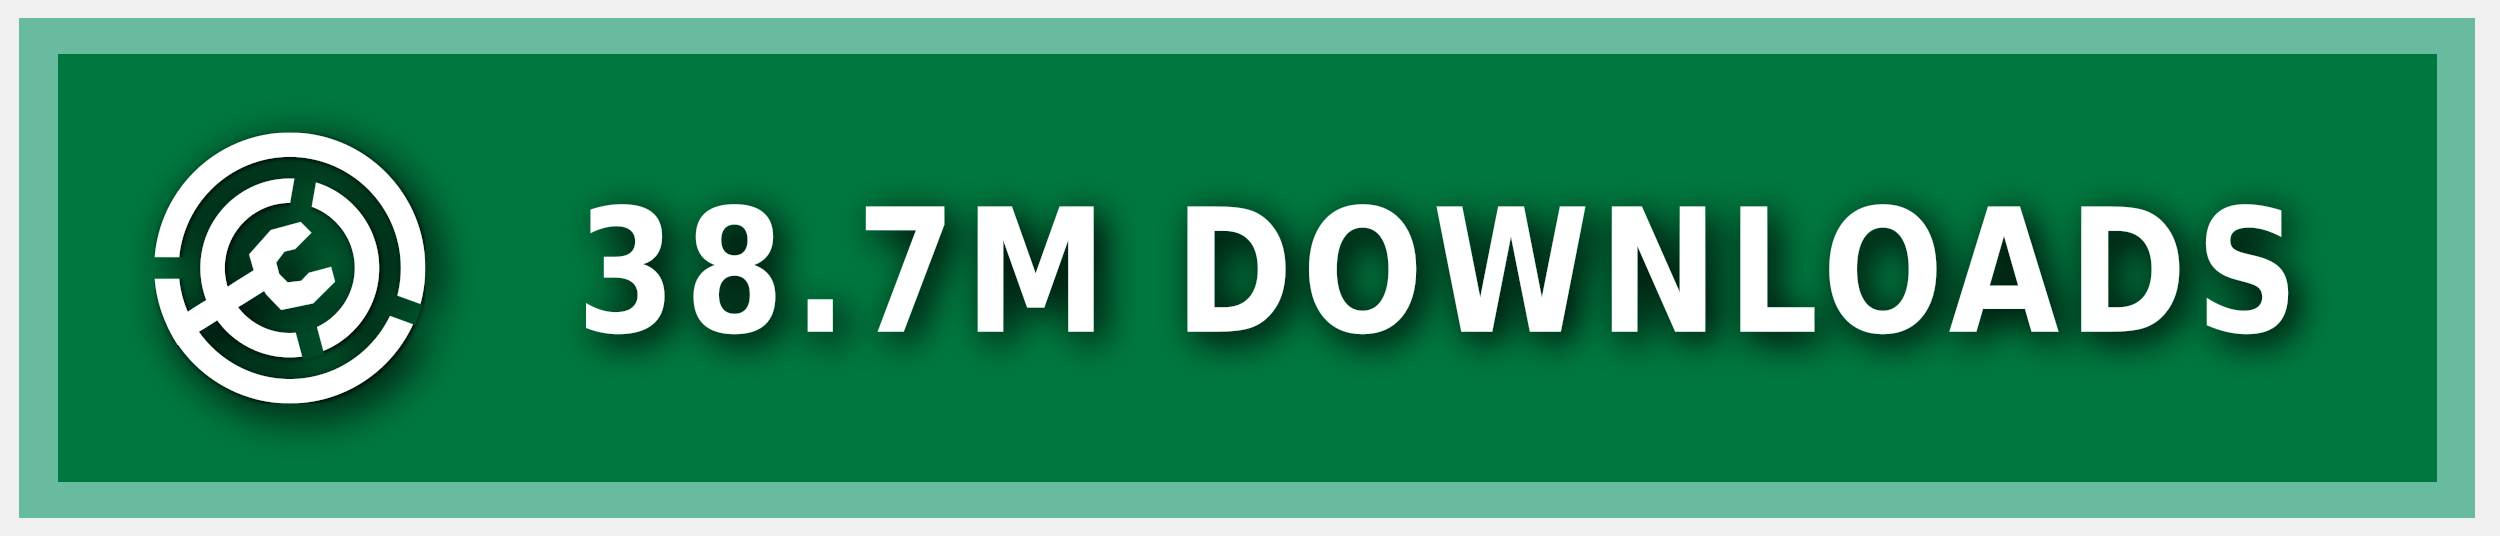
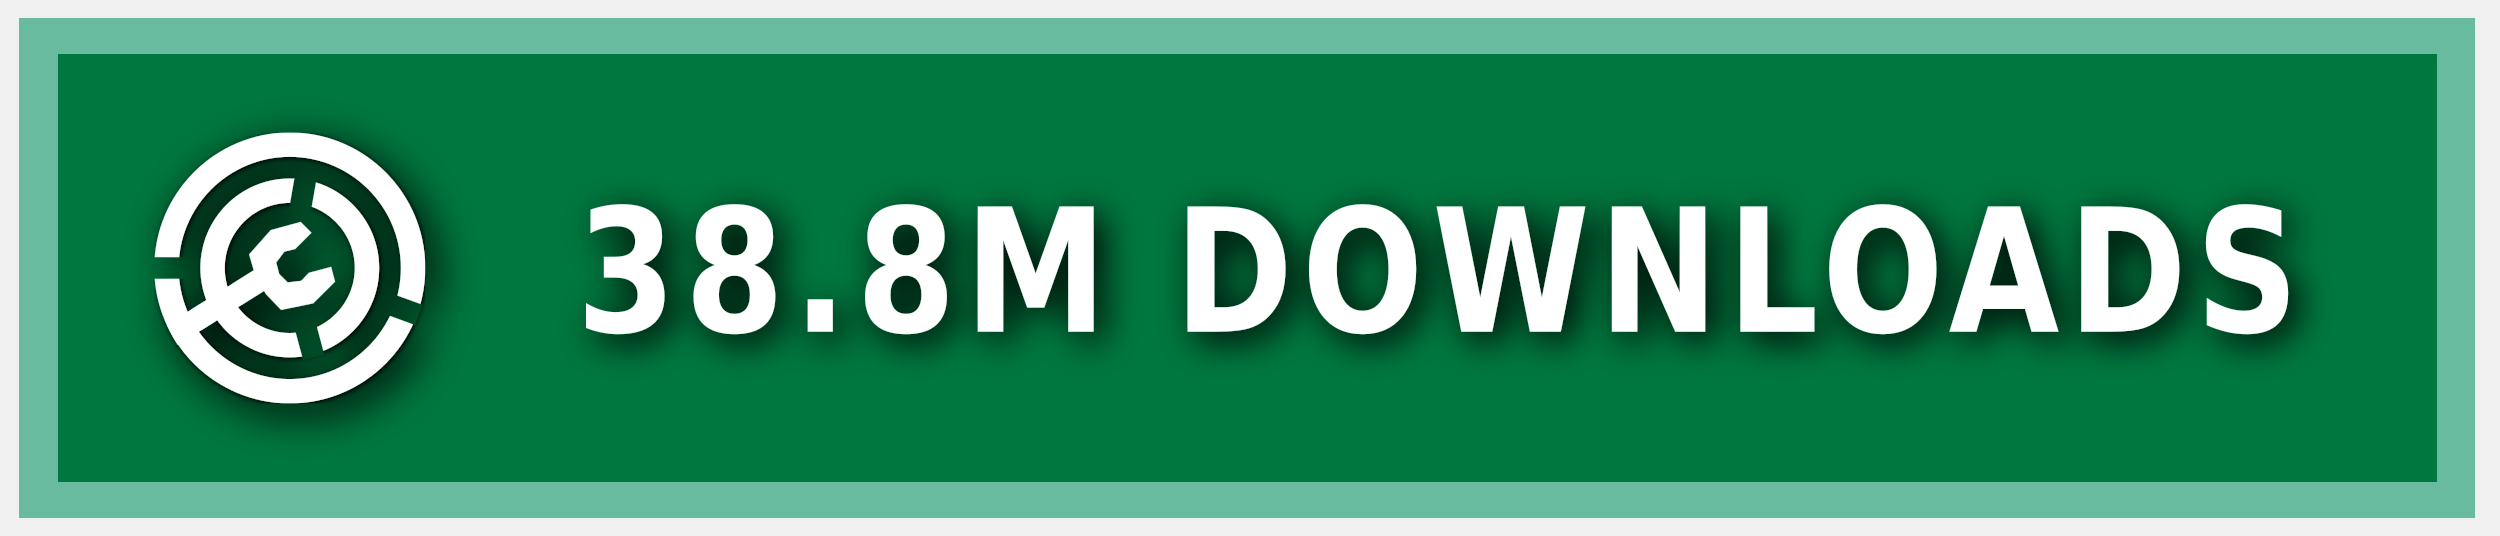
<svg xmlns="http://www.w3.org/2000/svg" xmlns:ns1="https://boxy-svg.com" width="140" height="30" role="img" aria-label="MODRINTH">
  <style> g:not(.noshadow) { filter: drop-shadow(0.5px 0.5px 1.0px black); } </style>
  <defs>
    <ns1:guide x="121.656" y="10.118" angle="90" />
    <ns1:guide x="127.198" y="17.628" angle="90" />
    <ns1:guide x="8.199" y="-3.08" angle="0" />
    <ns1:guide x="20.449" y="-4.101" angle="0" />
    <ns1:guide x="121.656" y="10.118" angle="90" />
    <ns1:guide x="127.198" y="17.628" angle="90" />
    <ns1:guide x="8.199" y="-3.08" angle="0" />
    <ns1:guide x="20.449" y="-4.101" angle="0" />
  </defs>
  <g class="noshadow" shape-rendering="crispEdges" style="" transform="matrix(1.074564, 0, 0, 1, 0, 0)">
    <rect x="1" y="1" width="128" height="28" style="fill: #00954E;" />
    <rect x="1" y="1" width="128" height="28" style="fill: rgba(0, 0, 0, 0.2);" />
    <rect x="2" y="2" width="126" height="26" style="fill: none; stroke-width:2px; stroke: rgba(211, 255, 255, 0.5);" />
  </g>
  <g fill-rule="evenodd" stroke-linejoin="round" stroke-miterlimit="1.5" clip-rule="evenodd" transform="matrix(1.2, 0, 0, 1.2, -1.2, -1.5)">
    <path fill="none" d="M 8.199 7.432 L 20.846 7.432 L 20.846 20.079 L 8.199 20.079 L 8.199 7.432 Z" style="" />
    <g clip-path="url(#a)" transform="matrix(0.126469, 0, 0, 0.126469, 8.198999, 7.431019)" style="">
      <path fill="#ffffff" d="M50 17c18.207 0 32.988 14.787 32.988 33S68.207 83 50 83 17.012 68.213 17.012 50 31.793 17 50 17Zm0 9c13.24 0 23.988 10.755 23.988 24S63.24 74 50 74 26.012 63.245 26.012 50 36.76 26 50 26Z" />
    </g>
    <g clip-path="url(#b)" transform="matrix(0.126469, 0, 0, 0.126469, 8.198999, 7.431019)" style="">
      <path fill="#ffffff" d="M50 0c27.596 0 50 22.404 50 50s-22.404 50-50 50S0 77.596 0 50 22.404 0 50 0Zm0 9c22.629 0 41 18.371 41 41S72.629 91 50 91 9 72.629 9 50 27.371 9 50 9Z" />
    </g>
    <g class="noshadow" clip-path="url(#c)" transform="matrix(0.112383, 0, 0, 0.122032, 8.268063, 7.737635)" style="">
      <path fill="none" stroke="#ffffff" stroke-width="9" d="M 50 50 L 5.171 75.882" />
    </g>
    <path fill="#ffffff" d="M 12.909 14.103 L 12.625 13.123 L 13.637 11.985 L 15.028 11.605 L 15.534 12.111 L 14.775 12.87 L 14.269 12.996 L 13.89 13.502 L 14.032 14.038 L 14.425 14.429 L 15.053 14.354 L 15.415 13.979 L 16.452 13.701 L 16.637 14.392 L 15.613 15.407 L 14.121 15.714 L 13.415 14.979 L 12.909 14.103 Z" style="" />
    <clipPath id="clip-1">
      <path d="M50 0c27.596 0 50 22.404 50 50s-22.404 50-50 50S0 77.596 0 50 22.404 0 50 0Zm0 39.549c5.768 0 10.451 4.683 10.451 10.451 0 5.768-4.683 10.451-10.451 10.451-5.768 0-10.451-4.683-10.451-10.451 0-5.768 4.683-10.451 10.451-10.451Z" />
    </clipPath>
    <g class="noshadow" clip-path="url(#clip-1)" transform="matrix(0.064459, 0.010209, -0.018807, 0.118741, -9.215255, -61.72825)" style="transform-origin: 27.985px 74.177px;">
      <path fill="none" stroke="#ffffff" stroke-width="9" d="M 49.29 67.75 L 6.679 80.603" style="" />
    </g>
  </g>
  <g>
    <clipPath id="a">
      <path fill-rule="evenodd" stroke-linejoin="round" stroke-miterlimit="1.5" clip-rule="evenodd" d="M100 0H0v100h100V0ZM46.002 49.295l.076 1.757 8.83 32.963 7.843-2.102-8.596-32.094 5.804-32.932-7.997-1.41-5.96 33.818Z" />
    </clipPath>
    <clipPath id="b">
      <path d="M0 0v46h50l1.368.241L99 63.578l-2.736 7.517L49.295 54H0v46h100V0H0Z" />
    </clipPath>
    <clipPath id="c">
      <path d="M50 0c27.596 0 50 22.404 50 50s-22.404 50-50 50S0 77.596 0 50 22.404 0 50 0Zm0 39.549c5.768 0 10.451 4.683 10.451 10.451 0 5.768-4.683 10.451-10.451 10.451-5.768 0-10.451-4.683-10.451-10.451 0-5.768 4.683-10.451 10.451-10.451Z" />
    </clipPath>
  </g>
  <g fill="#fff" text-anchor="middle" font-family="Verdana,Geneva,DejaVu Sans,sans-serif" text-rendering="geometricPrecision" font-size="100" transform="matrix(1, 0, 0, 1, 13, 0)">
-     <text style="font-size: 80px; font-weight: 700; white-space: pre;" transform="matrix(0.1, 0, 0, 0.120296, 0, -3.678133)" x="675" y="185" letter-spacing="5">38.7M DOWNLOADS</text>
+     <text style="font-size: 80px; font-weight: 700; white-space: pre;" transform="matrix(0.1, 0, 0, 0.120296, 0, -3.678133)" x="675" y="185" letter-spacing="5">38.8M DOWNLOADS</text>
  </g>
</svg>
